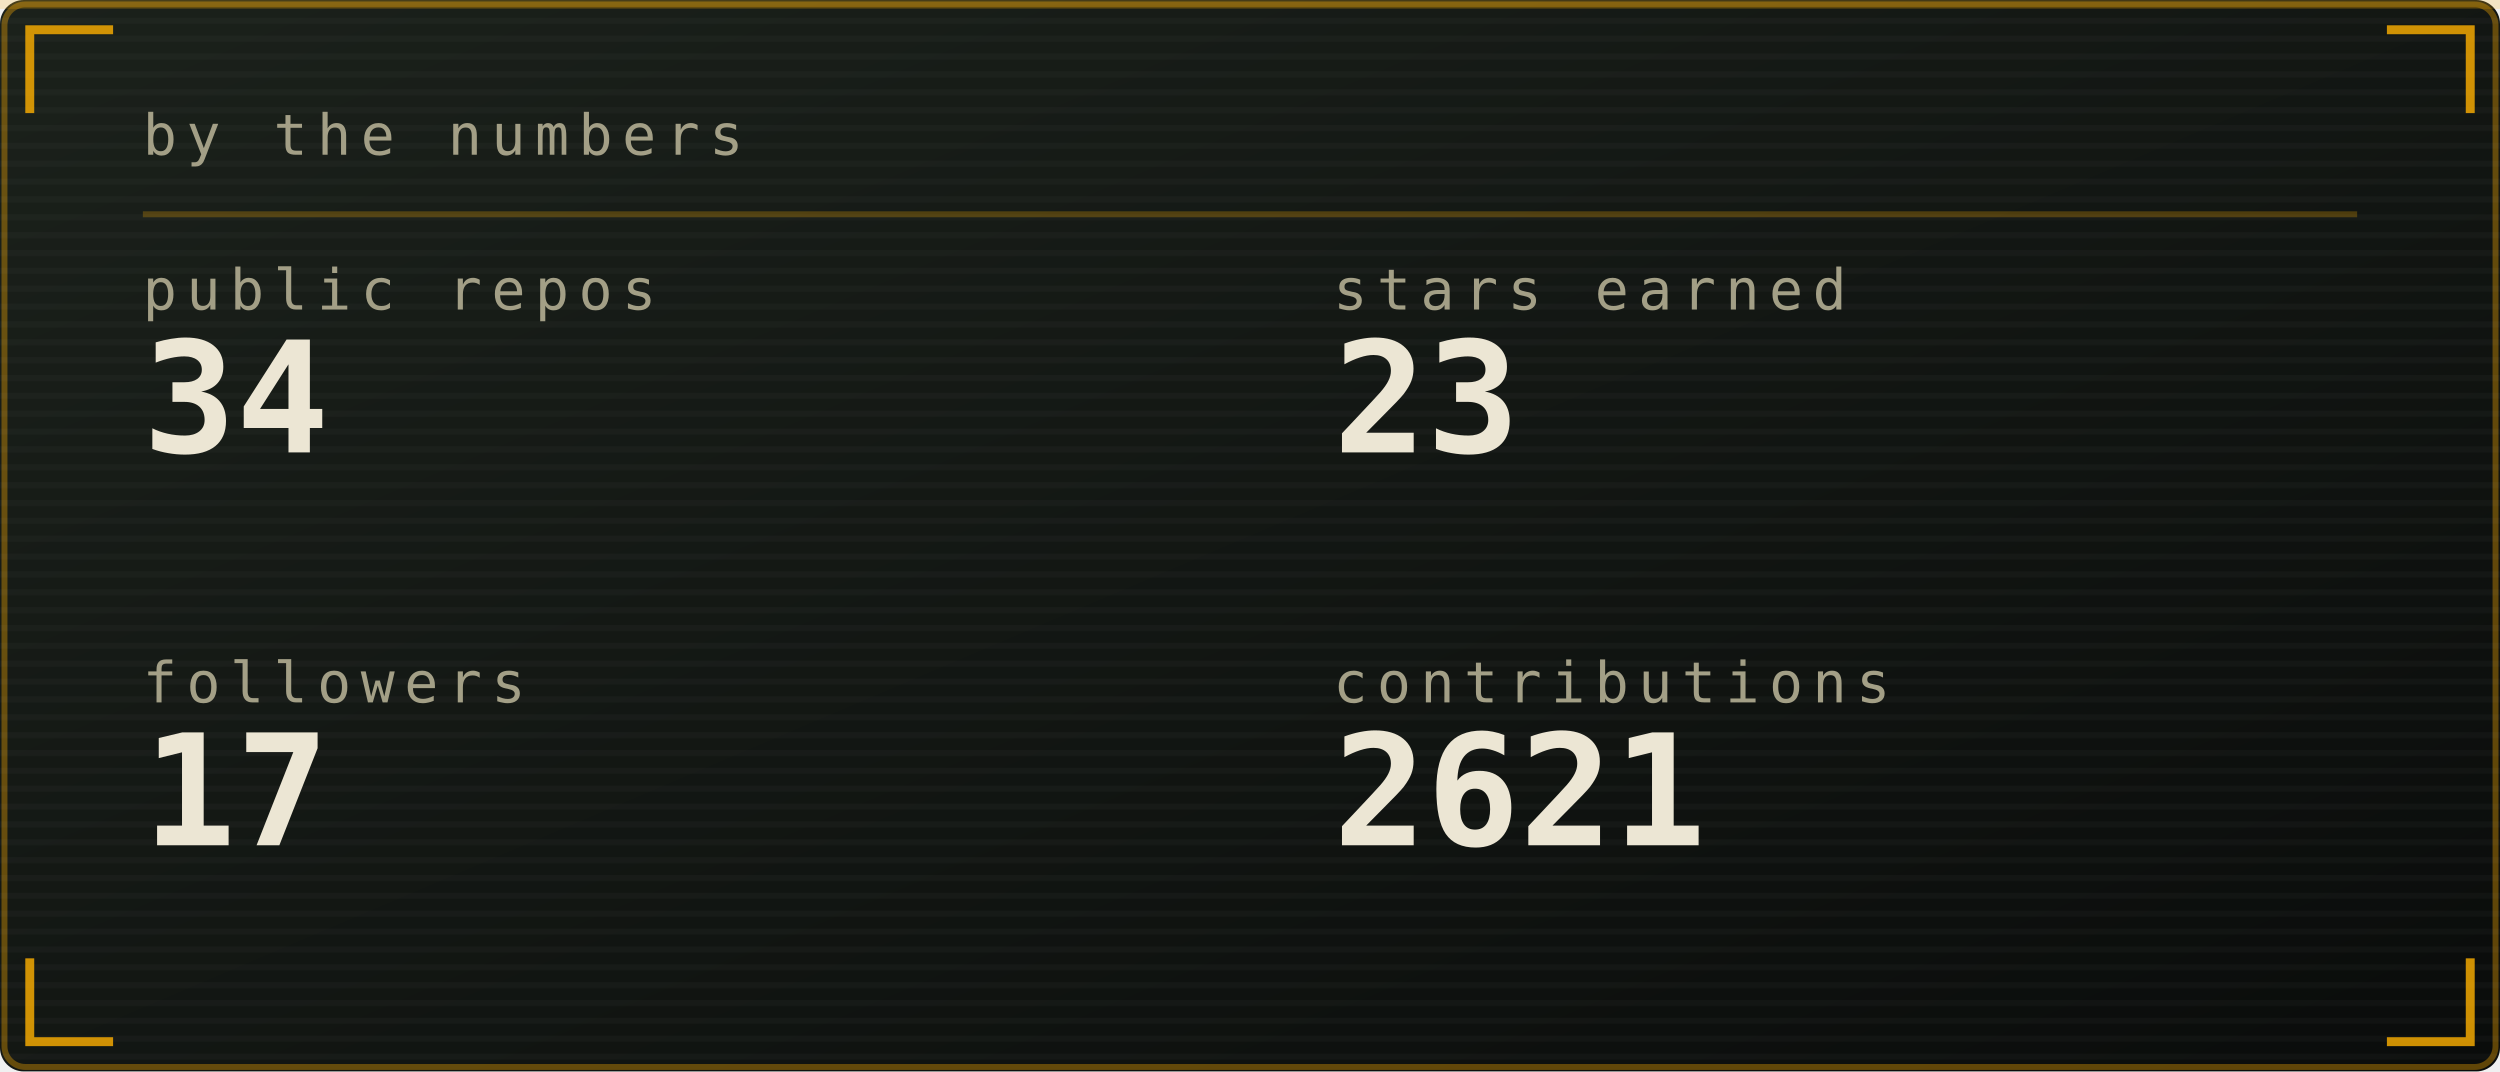
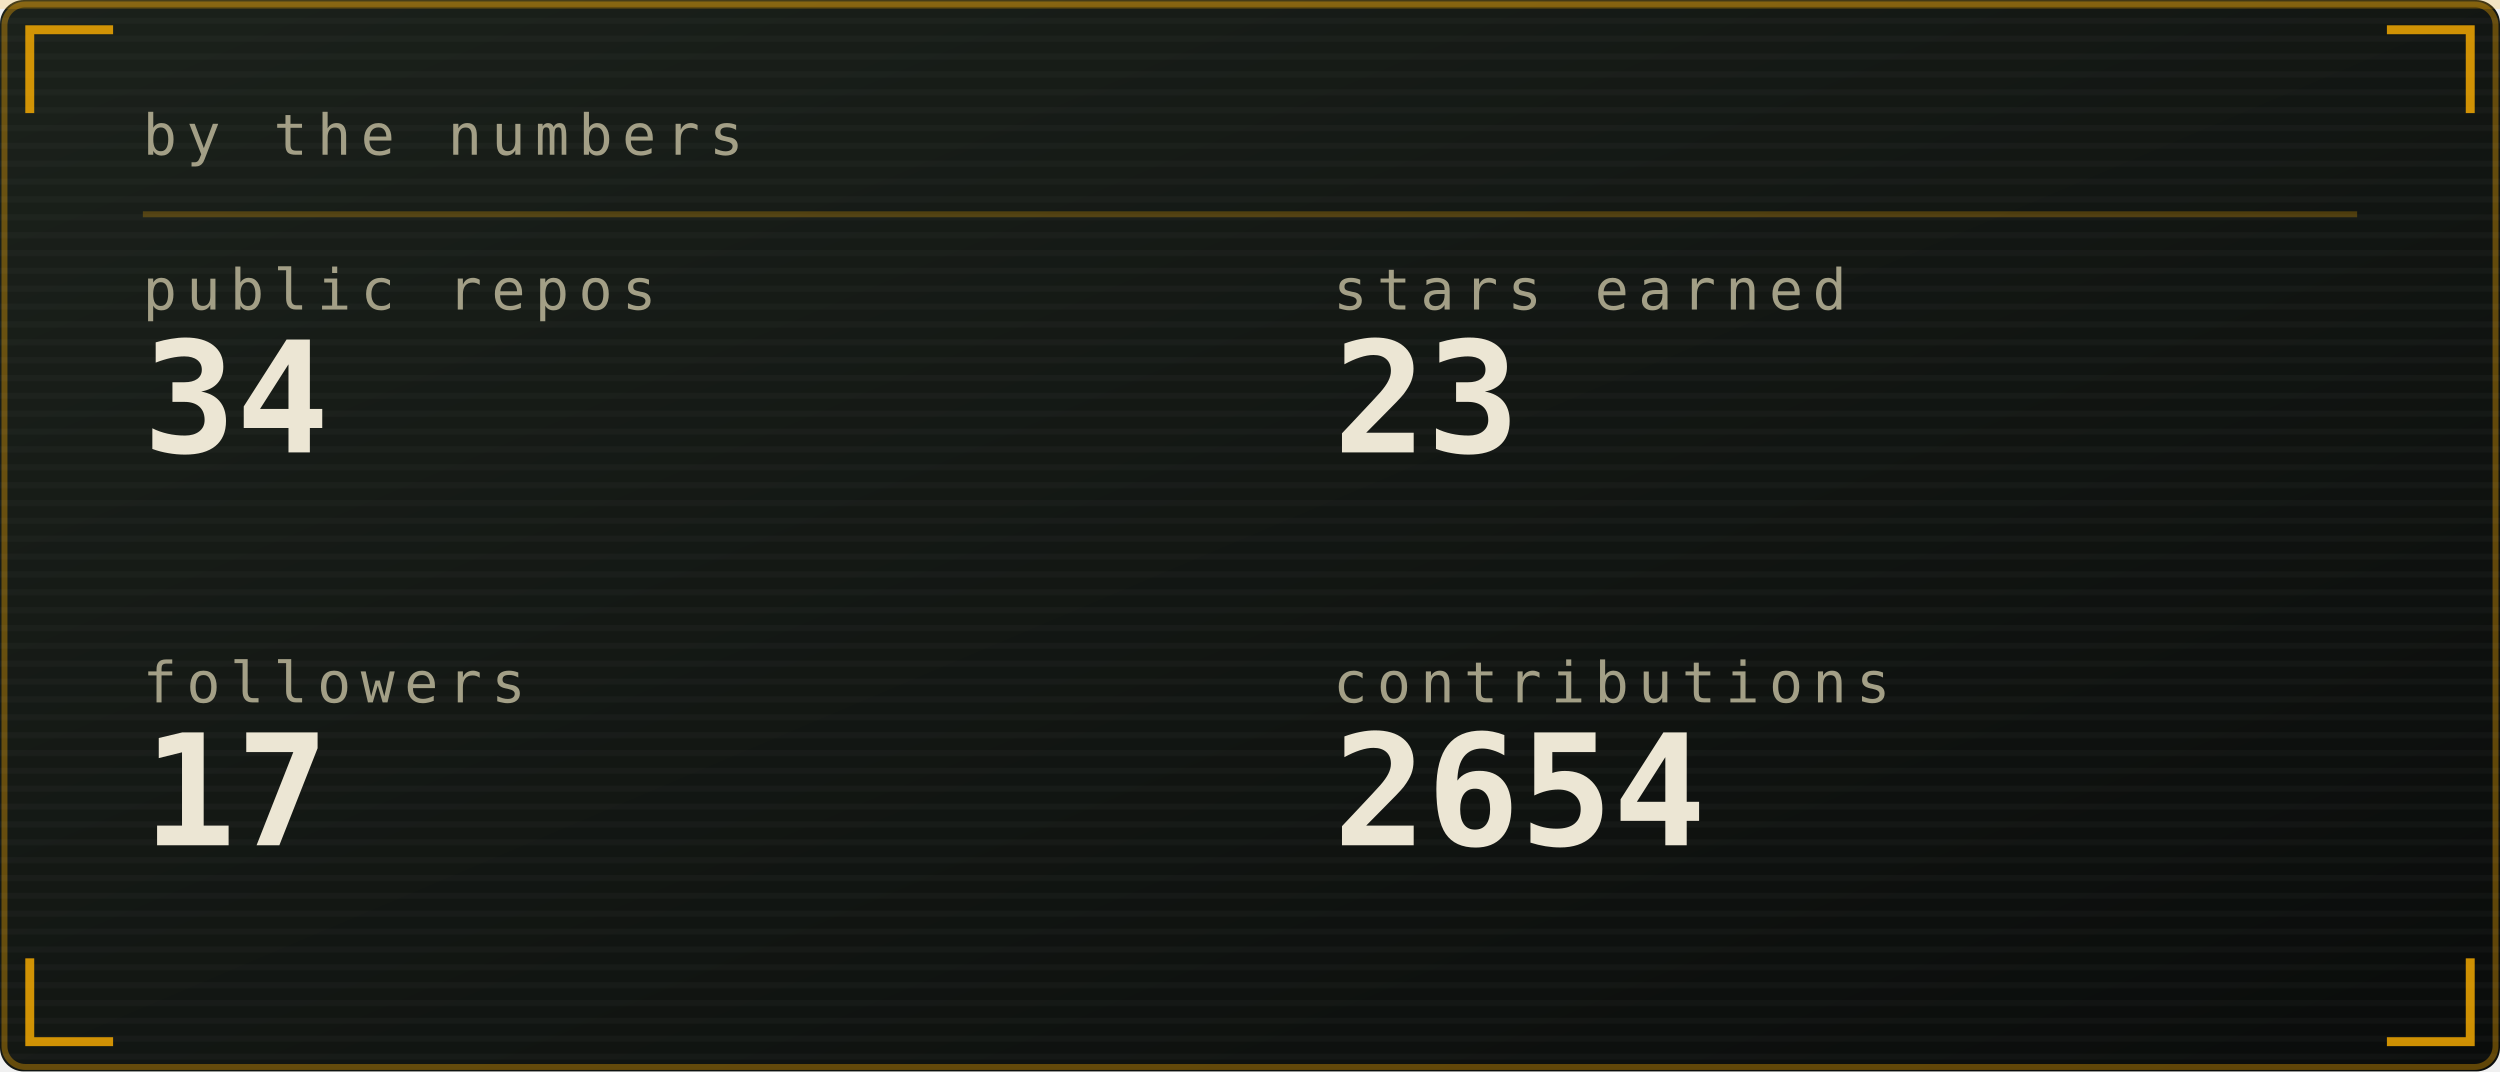
<svg xmlns="http://www.w3.org/2000/svg" viewBox="0 0 420 180" width="420" height="180" role="img" aria-labelledby="stst stsd">
  <defs>
    <linearGradient id="stsbg" x1="0" y1="0" x2="1" y2="1">
      <stop offset="0" stop-color="#1b211b" />
      <stop offset="1" stop-color="#0a0c0b" />
    </linearGradient>
  </defs>
  <style>
    .mono{font-family:ui-monospace,SFMono-Regular,Menlo,Consolas,"DejaVu Sans Mono",monospace}
    .lbl{font-size:9.5px;letter-spacing:1.6px;fill:#a39f86}
    .big{font-size:31px;font-weight:700;fill:#ece6d4}
    .med{font-size:15px;font-weight:700;fill:#ece6d4}
    .sm{font-size:11px;fill:#ece6d4}
    .dim{font-size:11px;fill:#a39f86}
    
    .pulse{animation:pulse 3.4s ease-in-out infinite}
    @keyframes pulse{0%,100%{opacity:1}50%{opacity:.62}}
</style>
  <rect width="420" height="180" rx="4" fill="url(#stsbg)" />
  <rect x="0.75" y="0.75" width="418.5" height="178.5" rx="3.5" fill="none" stroke="#ffb000" stroke-opacity="0.35" />
  <defs>
    <pattern id="stsscan" width="4" height="3" patternUnits="userSpaceOnUse">
      <rect width="4" height="1" fill="#ffffff" opacity="0.025" />
    </pattern>
  </defs>
  <rect width="420" height="180" rx="4" fill="url(#stsscan)" />
  <rect x="0" y="0" width="420" height="1.5" fill="#ffb000" opacity="0.18">
    <animate attributeName="y" values="0;180;180" keyTimes="0;0.6;1" dur="7s" repeatCount="indefinite" />
  </rect>
  <path d="M5 19V5H19M401 5H415V19M415 161V175H401M19 175H5V161" fill="none" stroke="#ffb000" stroke-width="1.5" stroke-opacity="0.8" />
  <text class="mono lbl" x="24" y="26">by the numbers</text>
  <line x1="24" y1="36" x2="396" y2="36" stroke="#ffb000" stroke-opacity="0.25" />
  <text class="mono lbl" x="24" y="52">public repos</text>
  <text class="mono" x="24" y="76" font-size="26" font-weight="700" fill="#ece6d4">34</text>
  <text class="mono lbl" x="224" y="52">stars earned</text>
  <text class="mono" x="224" y="76" font-size="26" font-weight="700" fill="#ece6d4">23</text>
  <text class="mono lbl" x="24" y="118">followers</text>
  <text class="mono" x="24" y="142" font-size="26" font-weight="700" fill="#ece6d4">17</text>
  <text class="mono lbl" x="224" y="118">contributions</text>
-   <text class="mono" x="224" y="142" font-size="26" font-weight="700" fill="#ece6d4">2621</text>
+   <text class="mono" x="224" y="142" font-size="26" font-weight="700" fill="#ece6d4">2654</text>
</svg>
